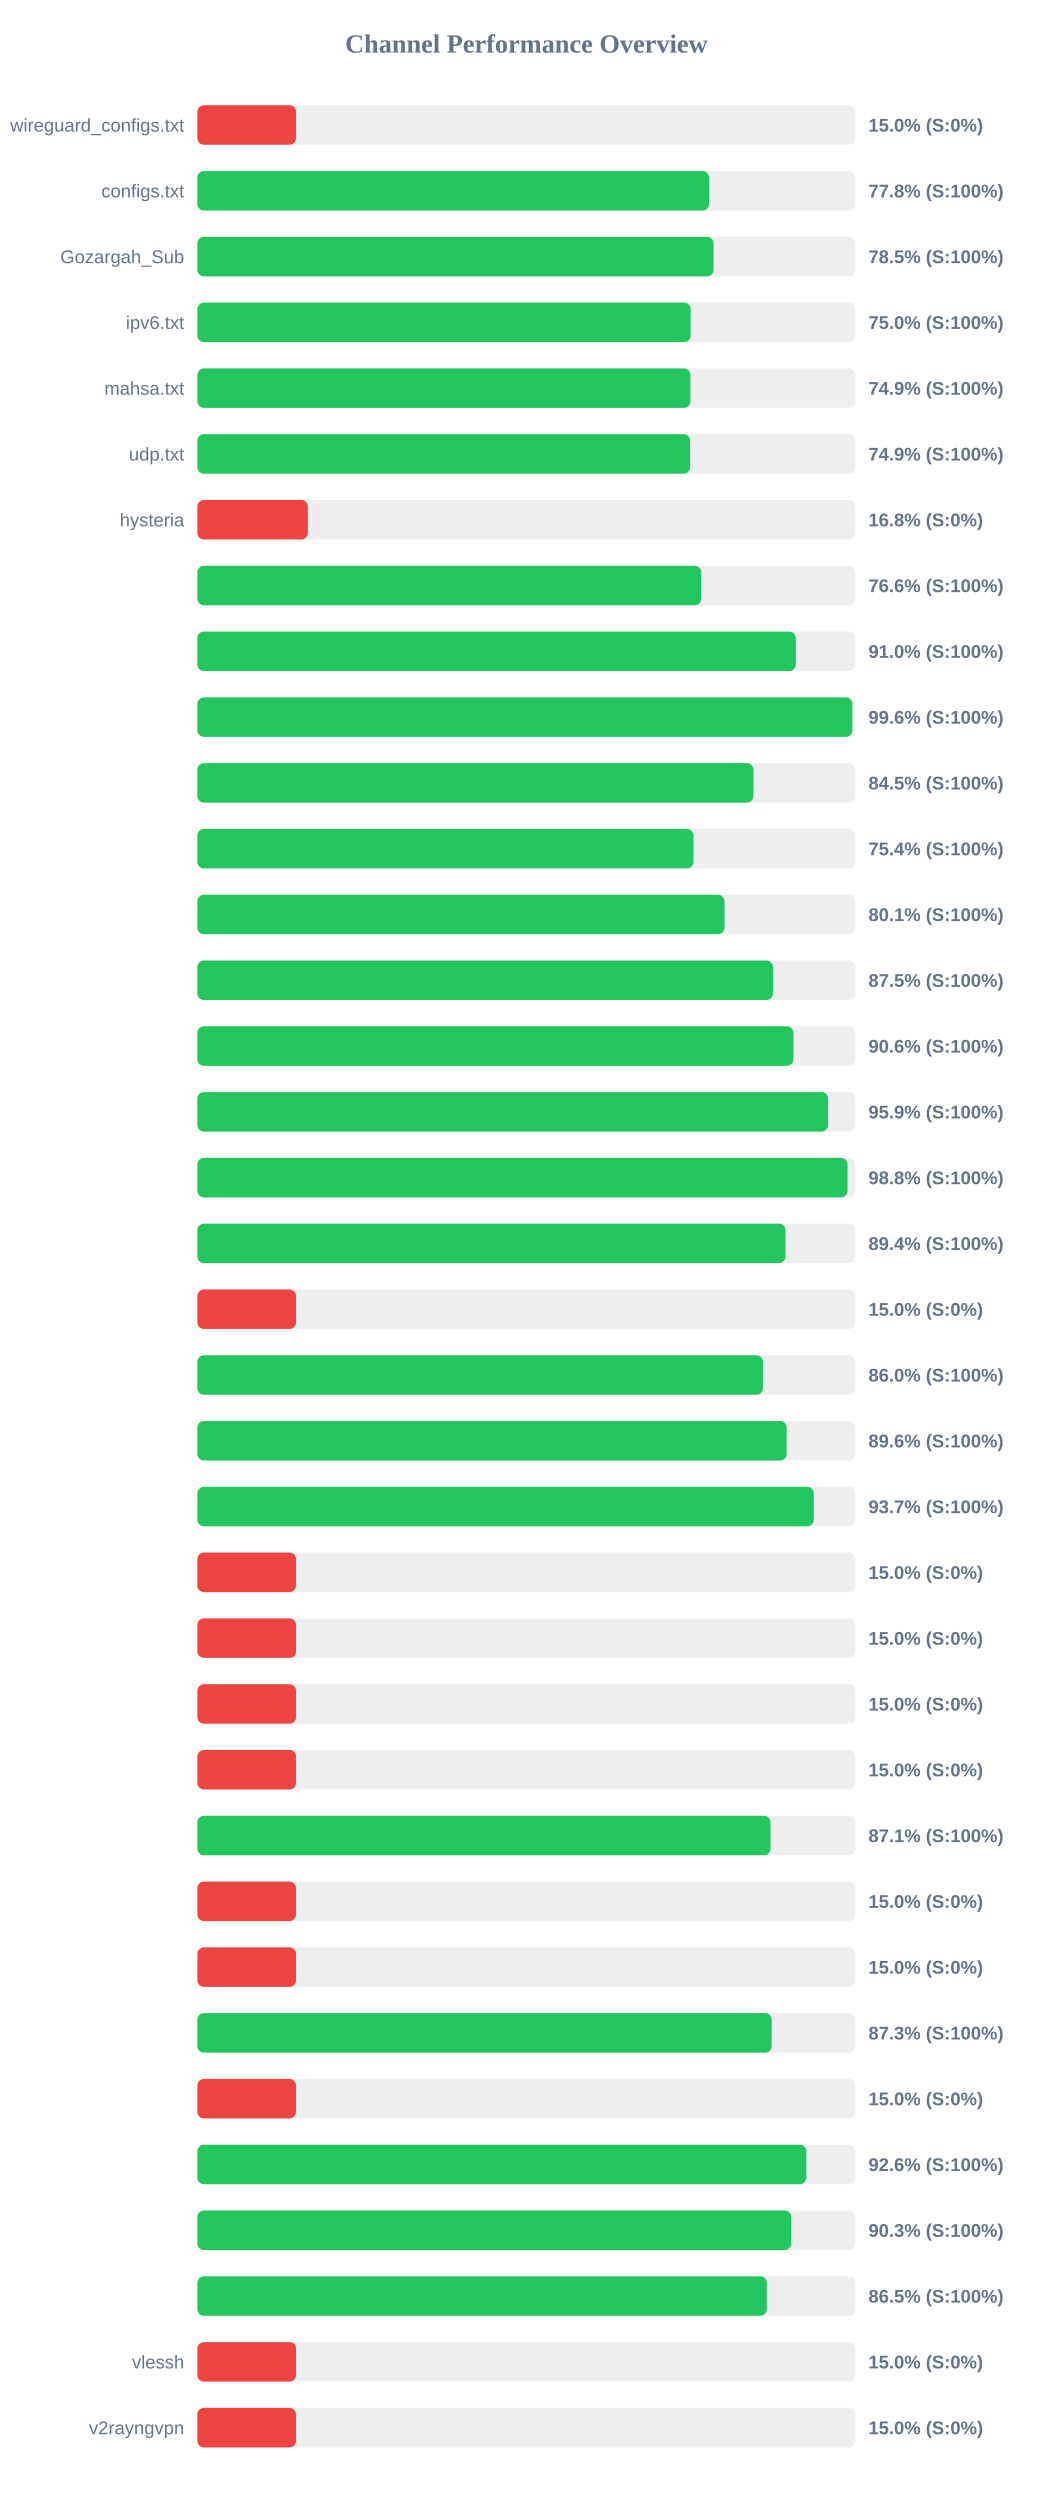
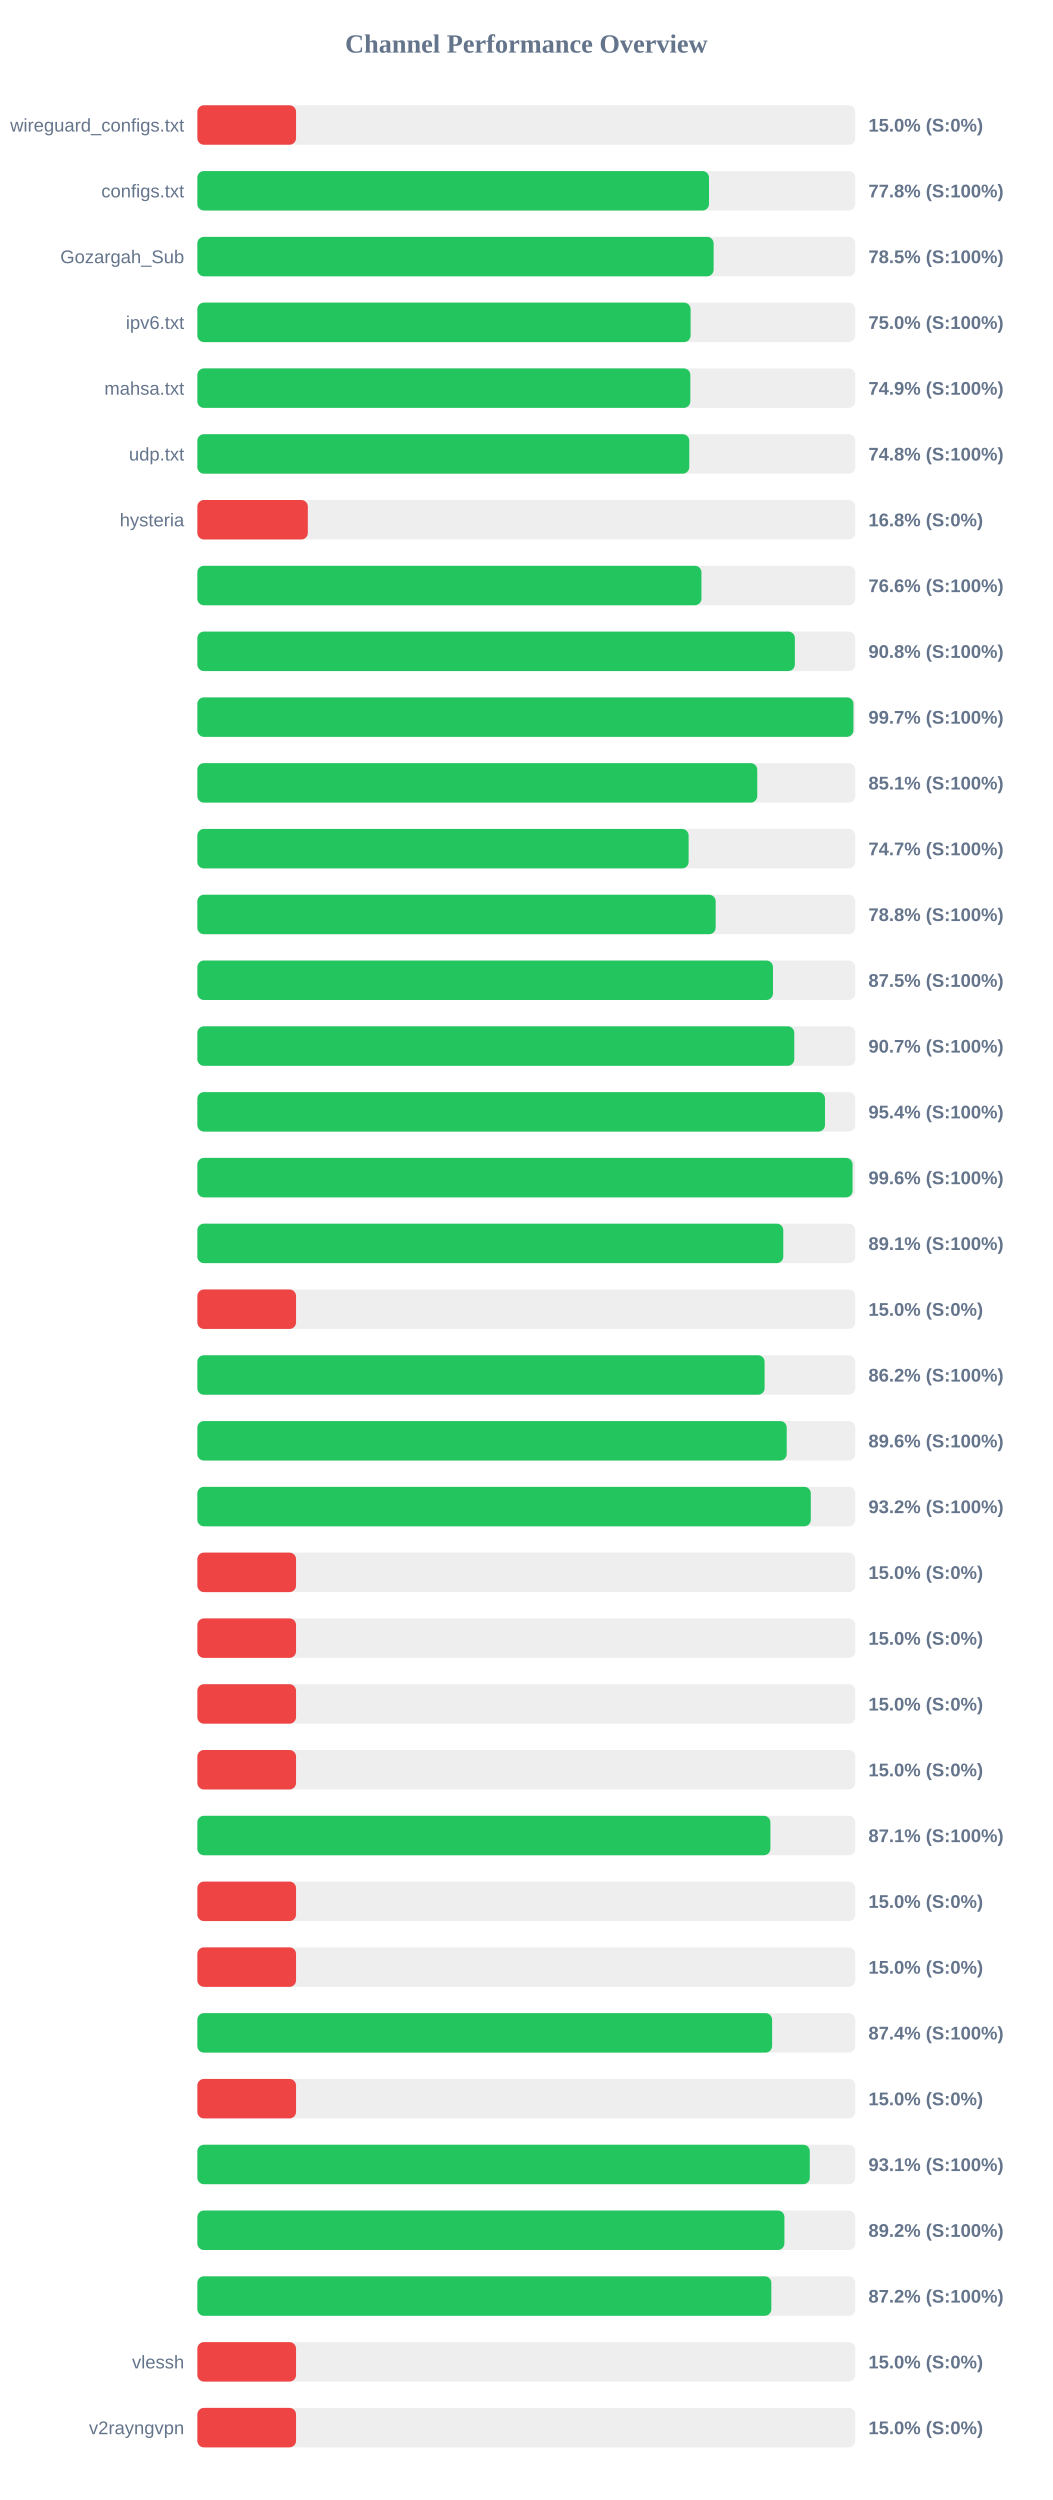
<svg xmlns="http://www.w3.org/2000/svg" width="800" height="1900" version="1.1">
  <style>
        .row { font: 14px Arial; fill: #64748b; }
        .score { font: bold 14px Arial; fill: #64748b; }
    </style>
  <text x="400" y="40" text-anchor="middle" font-size="20px" font-weight="bold" fill="#64748b">Channel Performance Overview</text>
  <rect x="150" y="80" width="500" height="30" fill="#eee" rx="5" />
  <rect x="150" y="80" width="75.0" height="30" fill="#ef4444" rx="5" />
  <text x="140" y="100" text-anchor="end" class="row">wireguard_configs.txt</text>
  <text x="660" y="100" text-anchor="start" class="score">15.0% (S:0%)</text>
  <rect x="150" y="130" width="500" height="30" fill="#eee" rx="5" />
  <rect x="150" y="130" width="388.85" height="30" fill="#22c55e" rx="5" />
  <text x="140" y="150" text-anchor="end" class="row">configs.txt</text>
  <text x="660" y="150" text-anchor="start" class="score">77.8% (S:100%)</text>
  <rect x="150" y="180" width="500" height="30" fill="#eee" rx="5" />
-   <rect x="150" y="180" width="392.3" height="30" fill="#22c55e" rx="5" />
+   <rect x="150" y="180" width="392.35" height="30" fill="#22c55e" rx="5" />
  <text x="140" y="200" text-anchor="end" class="row">Gozargah_Sub</text>
  <text x="660" y="200" text-anchor="start" class="score">78.5% (S:100%)</text>
  <rect x="150" y="230" width="500" height="30" fill="#eee" rx="5" />
-   <rect x="150" y="230" width="374.9" height="30" fill="#22c55e" rx="5" />
+   <rect x="150" y="230" width="374.85" height="30" fill="#22c55e" rx="5" />
  <text x="140" y="250" text-anchor="end" class="row">ipv6.txt</text>
  <text x="660" y="250" text-anchor="start" class="score">75.0% (S:100%)</text>
  <rect x="150" y="280" width="500" height="30" fill="#eee" rx="5" />
-   <rect x="150" y="280" width="374.7" height="30" fill="#22c55e" rx="5" />
+   <rect x="150" y="280" width="374.65" height="30" fill="#22c55e" rx="5" />
  <text x="140" y="300" text-anchor="end" class="row">mahsa.txt</text>
  <text x="660" y="300" text-anchor="start" class="score">74.9% (S:100%)</text>
  <rect x="150" y="330" width="500" height="30" fill="#eee" rx="5" />
-   <rect x="150" y="330" width="374.5" height="30" fill="#22c55e" rx="5" />
+   <rect x="150" y="330" width="373.85" height="30" fill="#22c55e" rx="5" />
  <text x="140" y="350" text-anchor="end" class="row">udp.txt</text>
-   <text x="660" y="350" text-anchor="start" class="score">74.9% (S:100%)</text>
+   <text x="660" y="350" text-anchor="start" class="score">74.8% (S:100%)</text>
  <rect x="150" y="380" width="500" height="30" fill="#eee" rx="5" />
  <rect x="150" y="380" width="83.95" height="30" fill="#ef4444" rx="5" />
  <text x="140" y="400" text-anchor="end" class="row">hysteria</text>
  <text x="660" y="400" text-anchor="start" class="score">16.8% (S:0%)</text>
  <rect x="150" y="430" width="500" height="30" fill="#eee" rx="5" />
-   <rect x="150" y="430" width="382.95" height="30" fill="#22c55e" rx="5" />
+   <rect x="150" y="430" width="383.1" height="30" fill="#22c55e" rx="5" />
  <text x="140" y="450" text-anchor="end" class="row" />
  <text x="660" y="450" text-anchor="start" class="score">76.6% (S:100%)</text>
  <rect x="150" y="480" width="500" height="30" fill="#eee" rx="5" />
-   <rect x="150" y="480" width="454.8" height="30" fill="#22c55e" rx="5" />
+   <rect x="150" y="480" width="454.1" height="30" fill="#22c55e" rx="5" />
  <text x="140" y="500" text-anchor="end" class="row" />
-   <text x="660" y="500" text-anchor="start" class="score">91.0% (S:100%)</text>
+   <text x="660" y="500" text-anchor="start" class="score">90.8% (S:100%)</text>
  <rect x="150" y="530" width="500" height="30" fill="#eee" rx="5" />
-   <rect x="150" y="530" width="497.8" height="30" fill="#22c55e" rx="5" />
+   <rect x="150" y="530" width="498.6" height="30" fill="#22c55e" rx="5" />
  <text x="140" y="550" text-anchor="end" class="row" />
-   <text x="660" y="550" text-anchor="start" class="score">99.6% (S:100%)</text>
+   <text x="660" y="550" text-anchor="start" class="score">99.7% (S:100%)</text>
  <rect x="150" y="580" width="500" height="30" fill="#eee" rx="5" />
-   <rect x="150" y="580" width="422.6" height="30" fill="#22c55e" rx="5" />
+   <rect x="150" y="580" width="425.5" height="30" fill="#22c55e" rx="5" />
  <text x="140" y="600" text-anchor="end" class="row" />
-   <text x="660" y="600" text-anchor="start" class="score">84.5% (S:100%)</text>
+   <text x="660" y="600" text-anchor="start" class="score">85.1% (S:100%)</text>
  <rect x="150" y="630" width="500" height="30" fill="#eee" rx="5" />
-   <rect x="150" y="630" width="377.0" height="30" fill="#22c55e" rx="5" />
+   <rect x="150" y="630" width="373.35" height="30" fill="#22c55e" rx="5" />
  <text x="140" y="650" text-anchor="end" class="row" />
-   <text x="660" y="650" text-anchor="start" class="score">75.4% (S:100%)</text>
+   <text x="660" y="650" text-anchor="start" class="score">74.7% (S:100%)</text>
  <rect x="150" y="680" width="500" height="30" fill="#eee" rx="5" />
-   <rect x="150" y="680" width="400.65" height="30" fill="#22c55e" rx="5" />
+   <rect x="150" y="680" width="393.9" height="30" fill="#22c55e" rx="5" />
  <text x="140" y="700" text-anchor="end" class="row" />
-   <text x="660" y="700" text-anchor="start" class="score">80.1% (S:100%)</text>
+   <text x="660" y="700" text-anchor="start" class="score">78.8% (S:100%)</text>
  <rect x="150" y="730" width="500" height="30" fill="#eee" rx="5" />
  <rect x="150" y="730" width="437.45" height="30" fill="#22c55e" rx="5" />
  <text x="140" y="750" text-anchor="end" class="row" />
  <text x="660" y="750" text-anchor="start" class="score">87.5% (S:100%)</text>
  <rect x="150" y="780" width="500" height="30" fill="#eee" rx="5" />
-   <rect x="150" y="780" width="453.0" height="30" fill="#22c55e" rx="5" />
+   <rect x="150" y="780" width="453.65" height="30" fill="#22c55e" rx="5" />
  <text x="140" y="800" text-anchor="end" class="row" />
-   <text x="660" y="800" text-anchor="start" class="score">90.6% (S:100%)</text>
+   <text x="660" y="800" text-anchor="start" class="score">90.7% (S:100%)</text>
  <rect x="150" y="830" width="500" height="30" fill="#eee" rx="5" />
-   <rect x="150" y="830" width="479.35" height="30" fill="#22c55e" rx="5" />
+   <rect x="150" y="830" width="477.0" height="30" fill="#22c55e" rx="5" />
  <text x="140" y="850" text-anchor="end" class="row" />
-   <text x="660" y="850" text-anchor="start" class="score">95.9% (S:100%)</text>
+   <text x="660" y="850" text-anchor="start" class="score">95.4% (S:100%)</text>
  <rect x="150" y="880" width="500" height="30" fill="#eee" rx="5" />
-   <rect x="150" y="880" width="494.15" height="30" fill="#22c55e" rx="5" />
+   <rect x="150" y="880" width="497.95" height="30" fill="#22c55e" rx="5" />
  <text x="140" y="900" text-anchor="end" class="row" />
-   <text x="660" y="900" text-anchor="start" class="score">98.8% (S:100%)</text>
+   <text x="660" y="900" text-anchor="start" class="score">99.6% (S:100%)</text>
  <rect x="150" y="930" width="500" height="30" fill="#eee" rx="5" />
-   <rect x="150" y="930" width="446.95" height="30" fill="#22c55e" rx="5" />
+   <rect x="150" y="930" width="445.3" height="30" fill="#22c55e" rx="5" />
  <text x="140" y="950" text-anchor="end" class="row" />
-   <text x="660" y="950" text-anchor="start" class="score">89.4% (S:100%)</text>
+   <text x="660" y="950" text-anchor="start" class="score">89.1% (S:100%)</text>
  <rect x="150" y="980" width="500" height="30" fill="#eee" rx="5" />
  <rect x="150" y="980" width="75.0" height="30" fill="#ef4444" rx="5" />
  <text x="140" y="1000" text-anchor="end" class="row" />
  <text x="660" y="1000" text-anchor="start" class="score">15.0% (S:0%)</text>
  <rect x="150" y="1030" width="500" height="30" fill="#eee" rx="5" />
-   <rect x="150" y="1030" width="429.85" height="30" fill="#22c55e" rx="5" />
+   <rect x="150" y="1030" width="431.1" height="30" fill="#22c55e" rx="5" />
  <text x="140" y="1050" text-anchor="end" class="row" />
-   <text x="660" y="1050" text-anchor="start" class="score">86.0% (S:100%)</text>
+   <text x="660" y="1050" text-anchor="start" class="score">86.2% (S:100%)</text>
  <rect x="150" y="1080" width="500" height="30" fill="#eee" rx="5" />
-   <rect x="150" y="1080" width="447.85" height="30" fill="#22c55e" rx="5" />
+   <rect x="150" y="1080" width="447.9" height="30" fill="#22c55e" rx="5" />
  <text x="140" y="1100" text-anchor="end" class="row" />
  <text x="660" y="1100" text-anchor="start" class="score">89.6% (S:100%)</text>
  <rect x="150" y="1130" width="500" height="30" fill="#eee" rx="5" />
-   <rect x="150" y="1130" width="468.5" height="30" fill="#22c55e" rx="5" />
+   <rect x="150" y="1130" width="466.2" height="30" fill="#22c55e" rx="5" />
  <text x="140" y="1150" text-anchor="end" class="row" />
-   <text x="660" y="1150" text-anchor="start" class="score">93.7% (S:100%)</text>
+   <text x="660" y="1150" text-anchor="start" class="score">93.2% (S:100%)</text>
  <rect x="150" y="1180" width="500" height="30" fill="#eee" rx="5" />
  <rect x="150" y="1180" width="75.0" height="30" fill="#ef4444" rx="5" />
  <text x="140" y="1200" text-anchor="end" class="row" />
  <text x="660" y="1200" text-anchor="start" class="score">15.0% (S:0%)</text>
  <rect x="150" y="1230" width="500" height="30" fill="#eee" rx="5" />
  <rect x="150" y="1230" width="75.0" height="30" fill="#ef4444" rx="5" />
  <text x="140" y="1250" text-anchor="end" class="row" />
  <text x="660" y="1250" text-anchor="start" class="score">15.0% (S:0%)</text>
  <rect x="150" y="1280" width="500" height="30" fill="#eee" rx="5" />
  <rect x="150" y="1280" width="75.0" height="30" fill="#ef4444" rx="5" />
  <text x="140" y="1300" text-anchor="end" class="row" />
  <text x="660" y="1300" text-anchor="start" class="score">15.0% (S:0%)</text>
  <rect x="150" y="1330" width="500" height="30" fill="#eee" rx="5" />
  <rect x="150" y="1330" width="75.0" height="30" fill="#ef4444" rx="5" />
  <text x="140" y="1350" text-anchor="end" class="row" />
  <text x="660" y="1350" text-anchor="start" class="score">15.0% (S:0%)</text>
  <rect x="150" y="1380" width="500" height="30" fill="#eee" rx="5" />
-   <rect x="150" y="1380" width="435.55" height="30" fill="#22c55e" rx="5" />
+   <rect x="150" y="1380" width="435.5" height="30" fill="#22c55e" rx="5" />
  <text x="140" y="1400" text-anchor="end" class="row" />
  <text x="660" y="1400" text-anchor="start" class="score">87.1% (S:100%)</text>
  <rect x="150" y="1430" width="500" height="30" fill="#eee" rx="5" />
  <rect x="150" y="1430" width="75.0" height="30" fill="#ef4444" rx="5" />
  <text x="140" y="1450" text-anchor="end" class="row" />
  <text x="660" y="1450" text-anchor="start" class="score">15.0% (S:0%)</text>
  <rect x="150" y="1480" width="500" height="30" fill="#eee" rx="5" />
  <rect x="150" y="1480" width="75.0" height="30" fill="#ef4444" rx="5" />
  <text x="140" y="1500" text-anchor="end" class="row" />
  <text x="660" y="1500" text-anchor="start" class="score">15.0% (S:0%)</text>
  <rect x="150" y="1530" width="500" height="30" fill="#eee" rx="5" />
-   <rect x="150" y="1530" width="436.5" height="30" fill="#22c55e" rx="5" />
+   <rect x="150" y="1530" width="436.8" height="30" fill="#22c55e" rx="5" />
  <text x="140" y="1550" text-anchor="end" class="row" />
-   <text x="660" y="1550" text-anchor="start" class="score">87.3% (S:100%)</text>
+   <text x="660" y="1550" text-anchor="start" class="score">87.4% (S:100%)</text>
  <rect x="150" y="1580" width="500" height="30" fill="#eee" rx="5" />
  <rect x="150" y="1580" width="75.0" height="30" fill="#ef4444" rx="5" />
  <text x="140" y="1600" text-anchor="end" class="row" />
  <text x="660" y="1600" text-anchor="start" class="score">15.0% (S:0%)</text>
  <rect x="150" y="1630" width="500" height="30" fill="#eee" rx="5" />
-   <rect x="150" y="1630" width="462.8" height="30" fill="#22c55e" rx="5" />
+   <rect x="150" y="1630" width="465.45" height="30" fill="#22c55e" rx="5" />
  <text x="140" y="1650" text-anchor="end" class="row" />
-   <text x="660" y="1650" text-anchor="start" class="score">92.6% (S:100%)</text>
+   <text x="660" y="1650" text-anchor="start" class="score">93.1% (S:100%)</text>
  <rect x="150" y="1680" width="500" height="30" fill="#eee" rx="5" />
-   <rect x="150" y="1680" width="451.35" height="30" fill="#22c55e" rx="5" />
+   <rect x="150" y="1680" width="446.15" height="30" fill="#22c55e" rx="5" />
  <text x="140" y="1700" text-anchor="end" class="row" />
-   <text x="660" y="1700" text-anchor="start" class="score">90.3% (S:100%)</text>
+   <text x="660" y="1700" text-anchor="start" class="score">89.2% (S:100%)</text>
  <rect x="150" y="1730" width="500" height="30" fill="#eee" rx="5" />
-   <rect x="150" y="1730" width="432.75" height="30" fill="#22c55e" rx="5" />
+   <rect x="150" y="1730" width="436.2" height="30" fill="#22c55e" rx="5" />
  <text x="140" y="1750" text-anchor="end" class="row" />
-   <text x="660" y="1750" text-anchor="start" class="score">86.5% (S:100%)</text>
+   <text x="660" y="1750" text-anchor="start" class="score">87.2% (S:100%)</text>
  <rect x="150" y="1780" width="500" height="30" fill="#eee" rx="5" />
  <rect x="150" y="1780" width="75.0" height="30" fill="#ef4444" rx="5" />
  <text x="140" y="1800" text-anchor="end" class="row">vlessh</text>
  <text x="660" y="1800" text-anchor="start" class="score">15.0% (S:0%)</text>
  <rect x="150" y="1830" width="500" height="30" fill="#eee" rx="5" />
  <rect x="150" y="1830" width="75.0" height="30" fill="#ef4444" rx="5" />
  <text x="140" y="1850" text-anchor="end" class="row">v2rayngvpn</text>
  <text x="660" y="1850" text-anchor="start" class="score">15.0% (S:0%)</text>
</svg>
